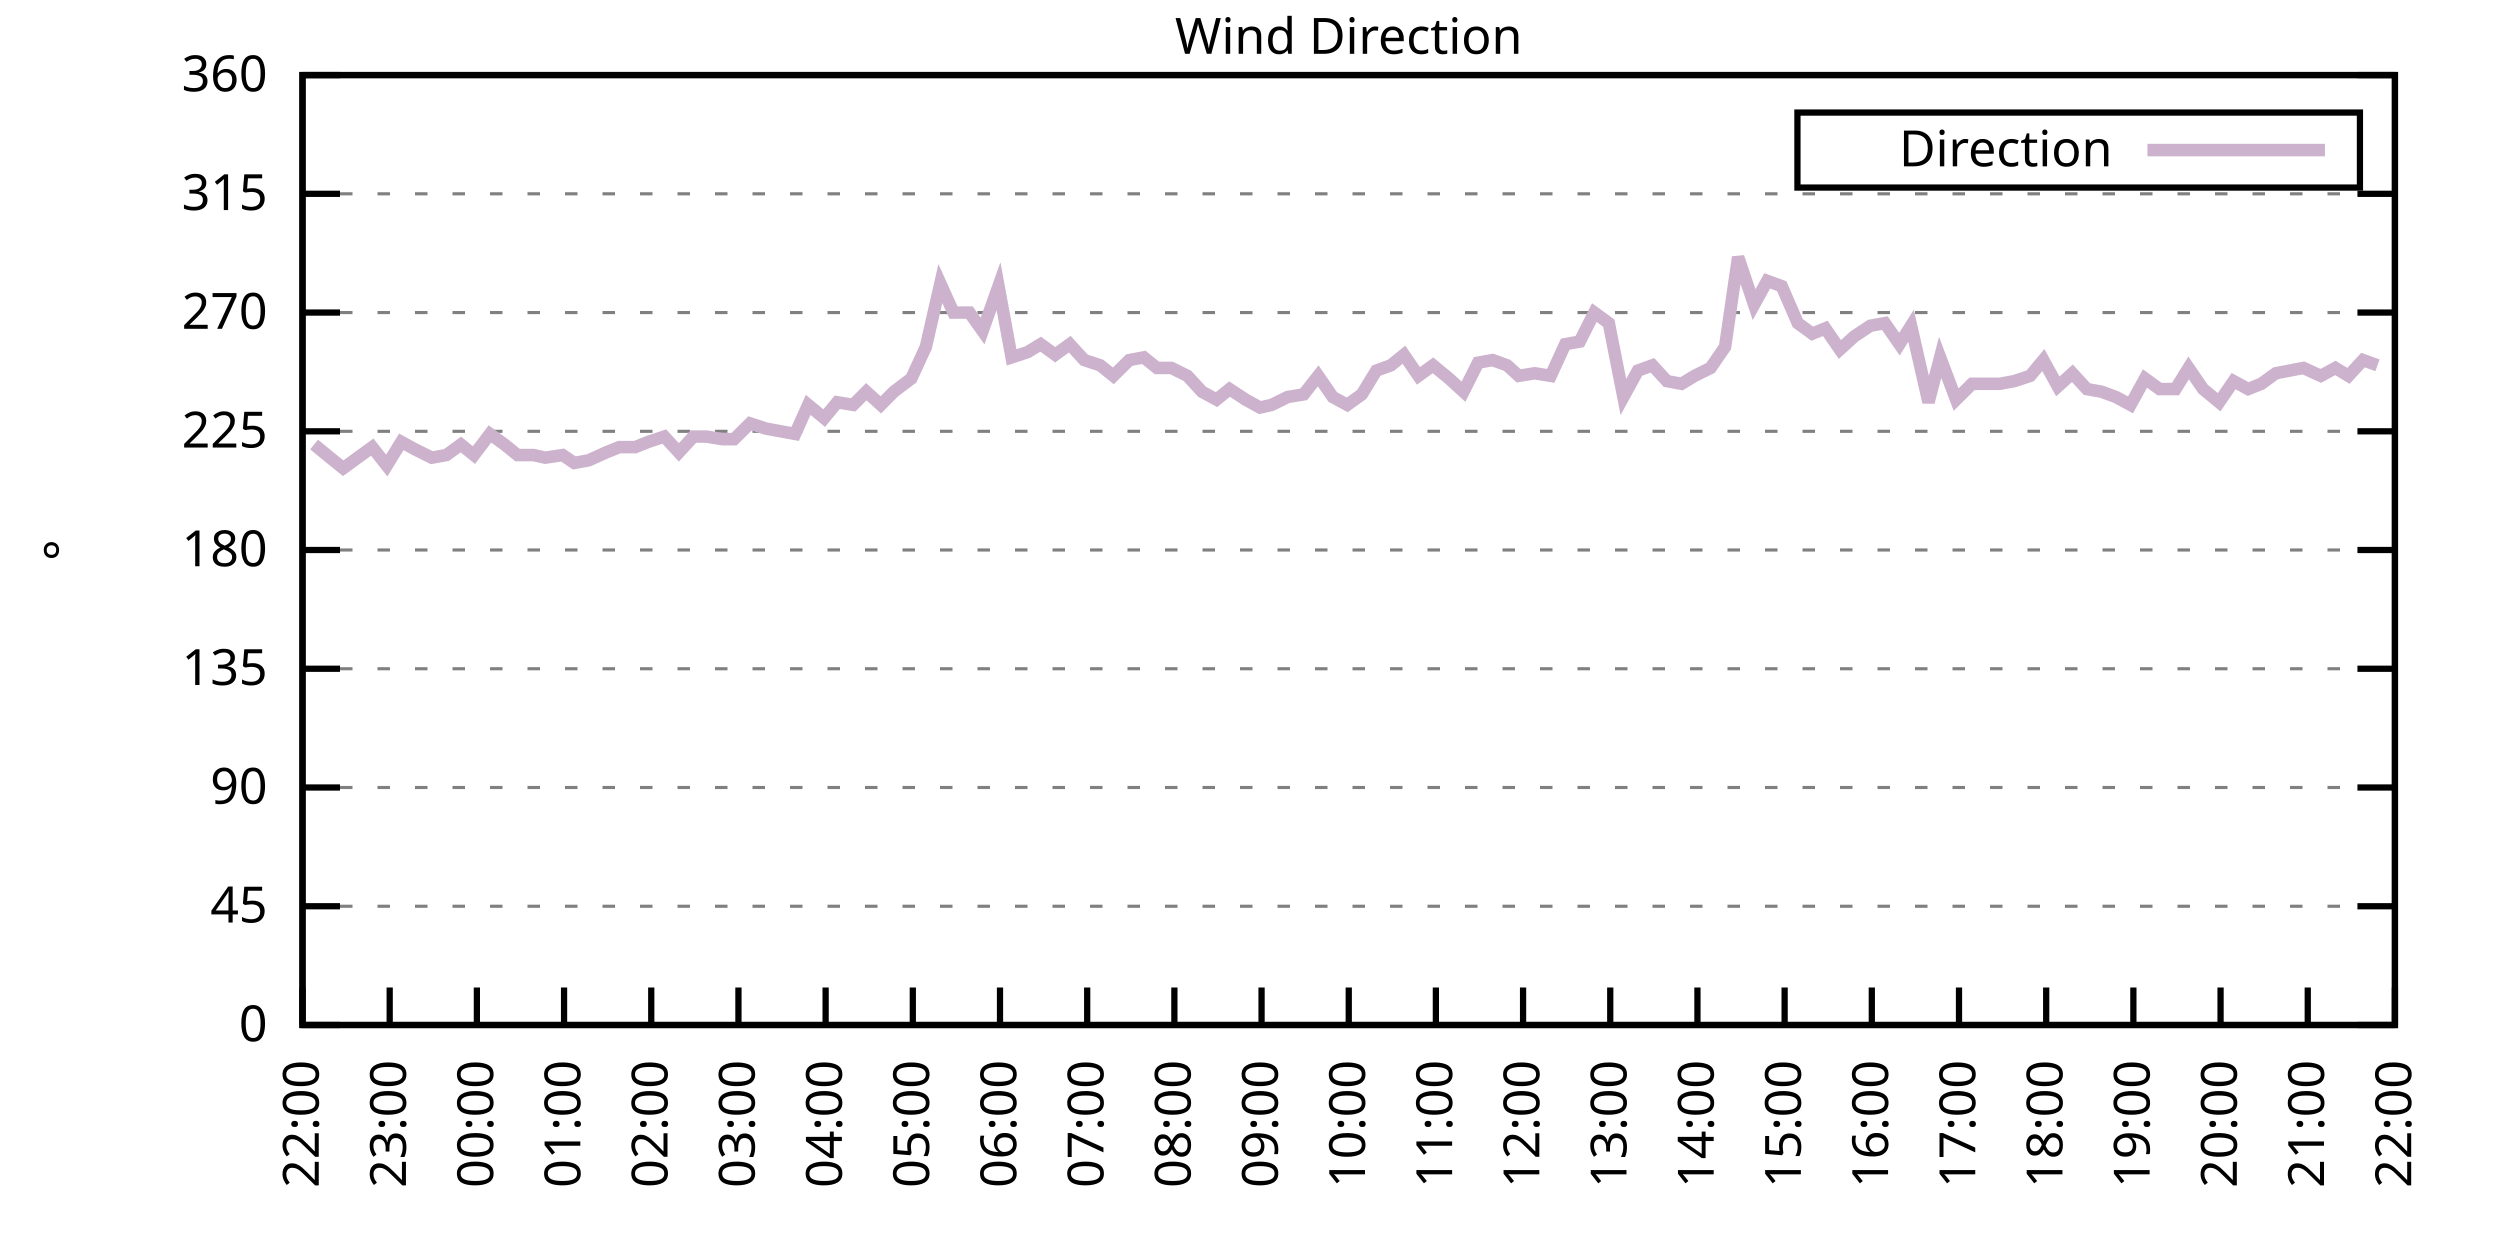
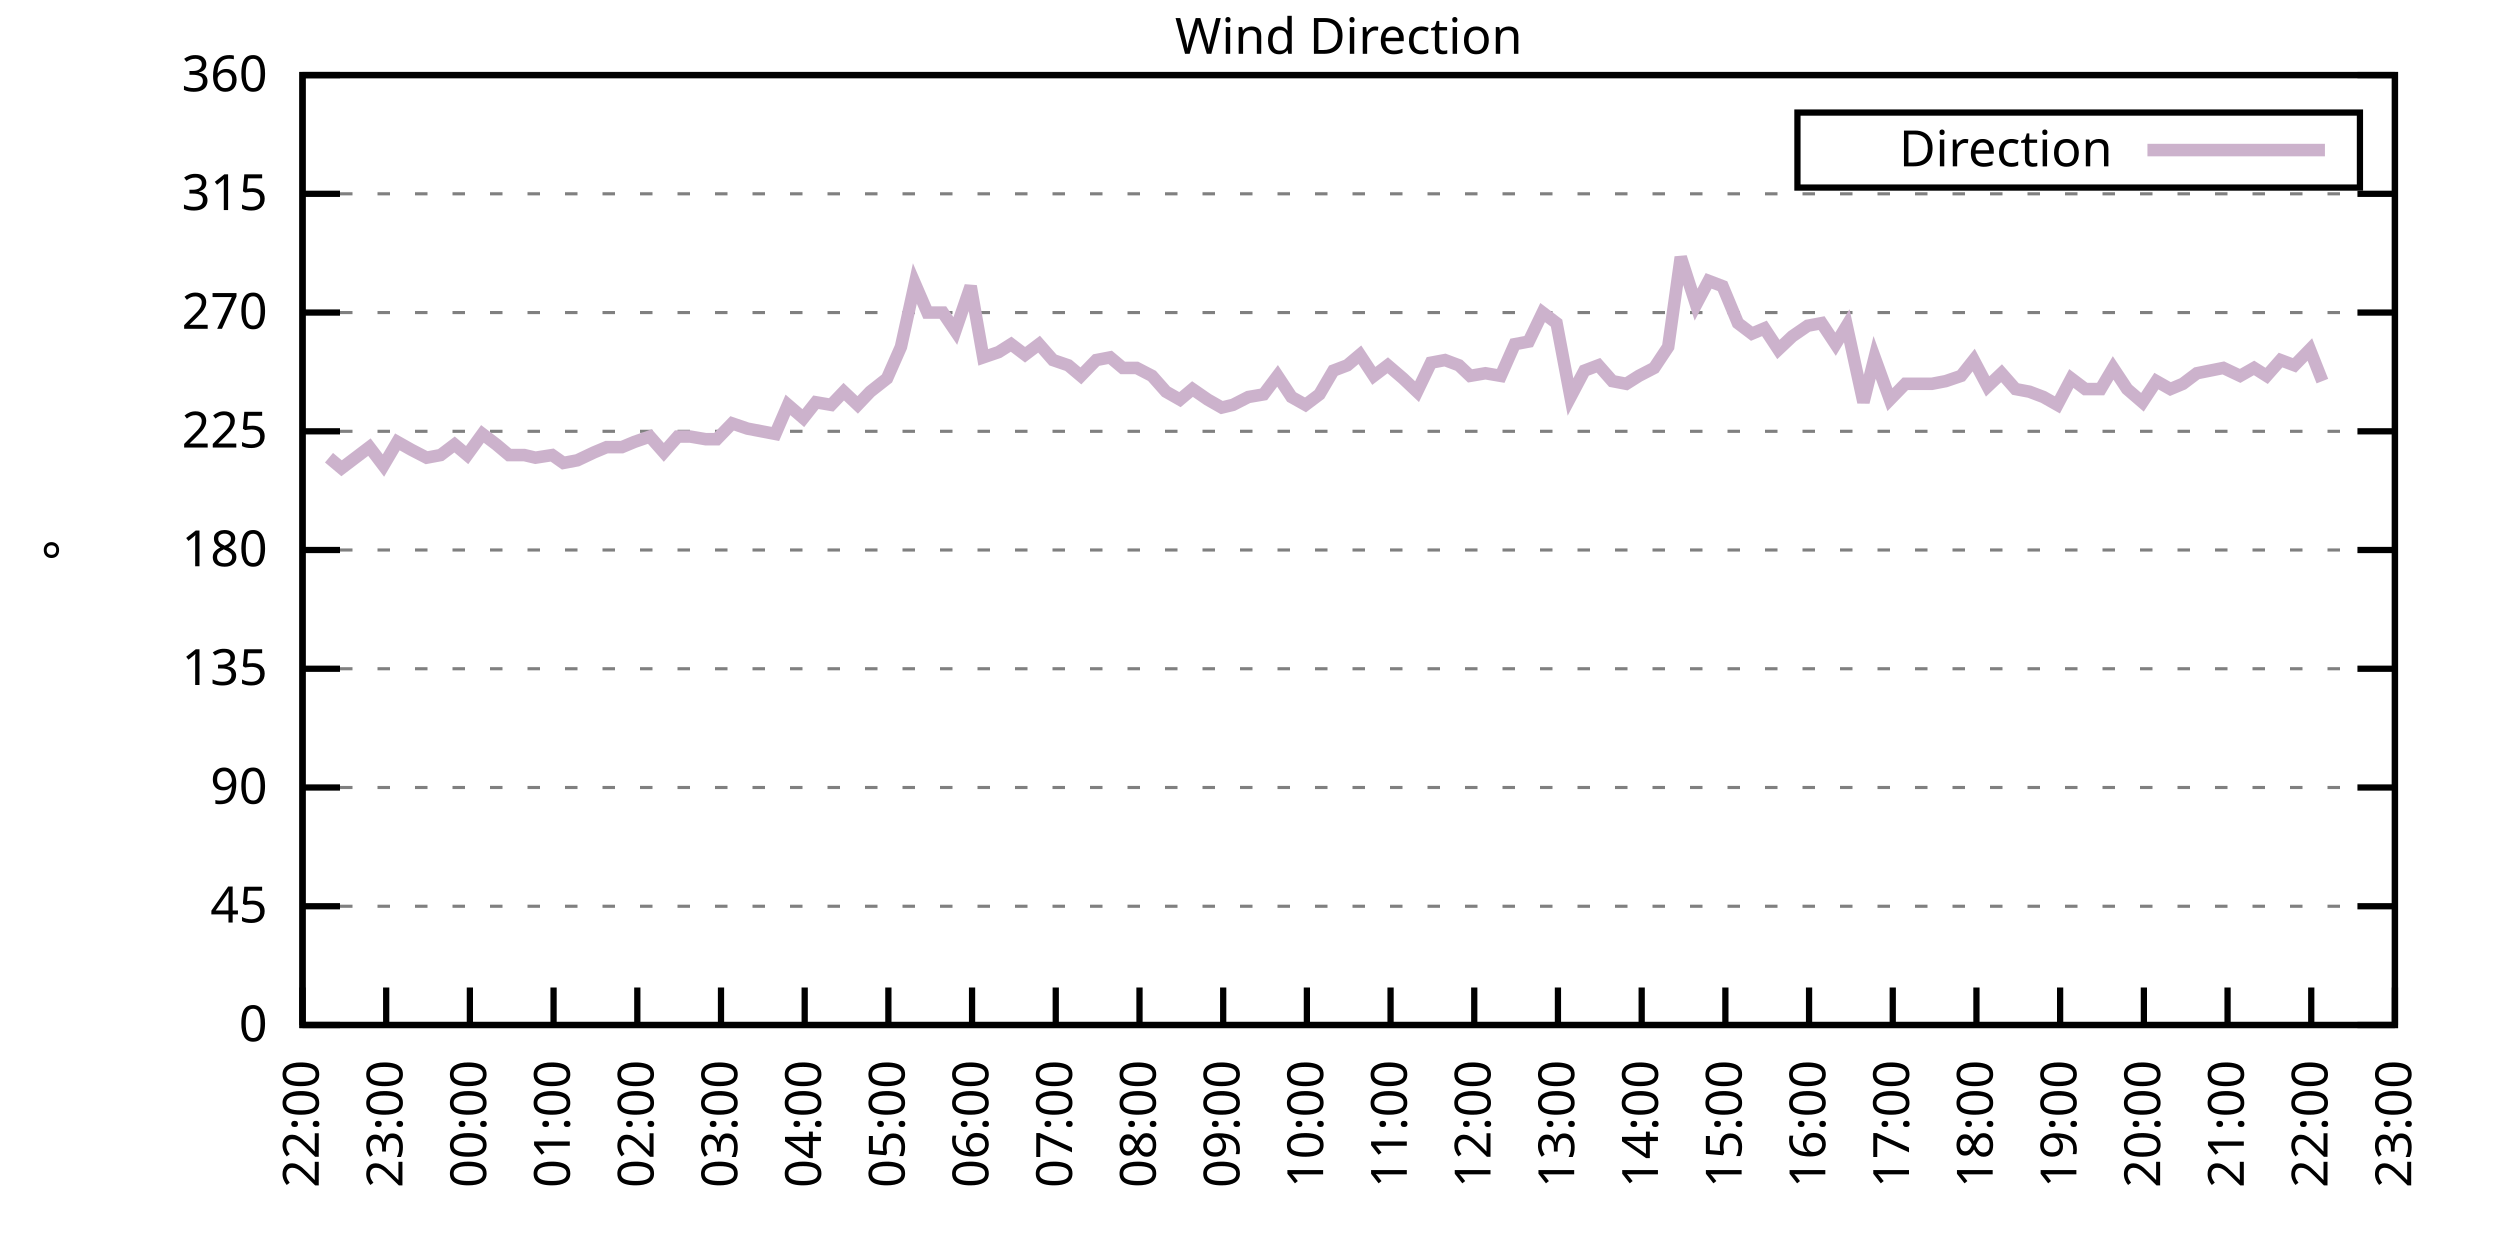
<svg xmlns="http://www.w3.org/2000/svg" xmlns:xlink="http://www.w3.org/1999/xlink" width="400" height="200" viewBox="0 0 400 200">
  <g id="gnuplot_canvas">
    <rect x="0" y="0" width="400" height="200" fill="none" />
    <defs>
      <circle id="gpDot" r="0.5" stroke-width="0.5" stroke="currentColor" />
      <path id="gpPt0" stroke-width="0.333" stroke="currentColor" d="M-1,0 h2 M0,-1 v2" />
      <path id="gpPt1" stroke-width="0.333" stroke="currentColor" d="M-1,-1 L1,1 M1,-1 L-1,1" />
      <path id="gpPt2" stroke-width="0.333" stroke="currentColor" d="M-1,0 L1,0 M0,-1 L0,1 M-1,-1 L1,1 M-1,1 L1,-1" />
      <rect id="gpPt3" stroke-width="0.333" stroke="currentColor" x="-1" y="-1" width="2" height="2" />
      <rect id="gpPt4" stroke-width="0.333" stroke="currentColor" fill="currentColor" x="-1" y="-1" width="2" height="2" />
      <circle id="gpPt5" stroke-width="0.333" stroke="currentColor" cx="0" cy="0" r="1" />
      <use xlink:href="#gpPt5" id="gpPt6" fill="currentColor" stroke="none" />
      <path id="gpPt7" stroke-width="0.333" stroke="currentColor" d="M0,-1.33 L-1.33,0.67 L1.33,0.67 z" />
      <use xlink:href="#gpPt7" id="gpPt8" fill="currentColor" stroke="none" />
      <use xlink:href="#gpPt7" id="gpPt9" stroke="currentColor" transform="rotate(180)" />
      <use xlink:href="#gpPt9" id="gpPt10" fill="currentColor" stroke="none" />
      <use xlink:href="#gpPt3" id="gpPt11" stroke="currentColor" transform="rotate(45)" />
      <use xlink:href="#gpPt11" id="gpPt12" fill="currentColor" stroke="none" />
      <path id="gpPt13" stroke-width="0.333" stroke="currentColor" d="M0,1.330 L1.265,0.411 L0.782,-1.067 L-0.782,-1.076 L-1.265,0.411 z" />
      <use xlink:href="#gpPt13" id="gpPt14" fill="currentColor" stroke="none" />
      <filter id="textbox" filterUnits="objectBoundingBox" x="0" y="0" height="1" width="1">
        <feFlood flood-color="white" flood-opacity="1" result="bgnd" />
        <feComposite in="SourceGraphic" in2="bgnd" operator="atop" />
      </filter>
      <filter id="greybox" filterUnits="objectBoundingBox" x="0" y="0" height="1" width="1">
        <feFlood flood-color="lightgrey" flood-opacity="1" result="grey" />
        <feComposite in="SourceGraphic" in2="grey" operator="atop" />
      </filter>
    </defs>
    <g fill="none" color="white" stroke="currentColor" stroke-width="1.00" stroke-linecap="butt" stroke-linejoin="miter">
</g>
    <g fill="none" color="black" stroke="currentColor" stroke-width="1.00" stroke-linecap="butt" stroke-linejoin="miter">
      <g stroke="none" shape-rendering="crispEdges">
        <polygon fill="rgb(255, 255, 255)" points="48.40,164.00 383.18,164.00 383.18,12.02 48.40,12.02 " />
      </g>
    </g>
    <g fill="none" color="black" stroke="currentColor" stroke-width="1.00" stroke-linecap="butt" stroke-linejoin="miter">
</g>
    <g fill="none" color="black" stroke="black" stroke-width="0.50" stroke-linecap="butt" stroke-linejoin="miter">
</g>
    <g fill="none" color="gray" stroke="currentColor" stroke-width="0.50" stroke-linecap="butt" stroke-linejoin="miter">
      <path stroke="gray" stroke-dasharray="2,4" class="gridline" d="M48.40,164.00 L383.19,164.00  " />
    </g>
    <g fill="none" color="gray" stroke="gray" stroke-width="1.00" stroke-linecap="butt" stroke-linejoin="miter">
</g>
    <g fill="none" color="black" stroke="currentColor" stroke-width="1.00" stroke-linecap="butt" stroke-linejoin="miter">
      <path stroke="black" d="M48.40,164.00 L54.40,164.00 M383.19,164.00 L377.19,164.00  " />
      <g transform="translate(42.80,166.60)" stroke="none" fill="black" font-family="Sans" font-size="8.00" text-anchor="end">
        <text>
          <tspan font-family="Sans"> 0</tspan>
        </text>
      </g>
    </g>
    <g fill="none" color="black" stroke="currentColor" stroke-width="1.00" stroke-linecap="butt" stroke-linejoin="miter">
</g>
    <g fill="none" color="black" stroke="black" stroke-width="0.50" stroke-linecap="butt" stroke-linejoin="miter">
</g>
    <g fill="none" color="gray" stroke="currentColor" stroke-width="0.50" stroke-linecap="butt" stroke-linejoin="miter">
      <path stroke="gray" stroke-dasharray="2,4" class="gridline" d="M48.40,145.00 L383.19,145.00  " />
    </g>
    <g fill="none" color="gray" stroke="gray" stroke-width="1.00" stroke-linecap="butt" stroke-linejoin="miter">
</g>
    <g fill="none" color="black" stroke="currentColor" stroke-width="1.00" stroke-linecap="butt" stroke-linejoin="miter">
      <path stroke="black" d="M48.40,145.00 L54.40,145.00 M383.19,145.00 L377.19,145.00  " />
      <g transform="translate(42.80,147.60)" stroke="none" fill="black" font-family="Sans" font-size="8.00" text-anchor="end">
        <text>
          <tspan font-family="Sans"> 45</tspan>
        </text>
      </g>
    </g>
    <g fill="none" color="black" stroke="currentColor" stroke-width="1.00" stroke-linecap="butt" stroke-linejoin="miter">
</g>
    <g fill="none" color="black" stroke="black" stroke-width="0.50" stroke-linecap="butt" stroke-linejoin="miter">
</g>
    <g fill="none" color="gray" stroke="currentColor" stroke-width="0.50" stroke-linecap="butt" stroke-linejoin="miter">
      <path stroke="gray" stroke-dasharray="2,4" class="gridline" d="M48.40,126.00 L383.19,126.00  " />
    </g>
    <g fill="none" color="gray" stroke="gray" stroke-width="1.00" stroke-linecap="butt" stroke-linejoin="miter">
</g>
    <g fill="none" color="black" stroke="currentColor" stroke-width="1.00" stroke-linecap="butt" stroke-linejoin="miter">
      <path stroke="black" d="M48.40,126.00 L54.40,126.00 M383.19,126.00 L377.19,126.00  " />
      <g transform="translate(42.80,128.60)" stroke="none" fill="black" font-family="Sans" font-size="8.00" text-anchor="end">
        <text>
          <tspan font-family="Sans"> 90</tspan>
        </text>
      </g>
    </g>
    <g fill="none" color="black" stroke="currentColor" stroke-width="1.00" stroke-linecap="butt" stroke-linejoin="miter">
</g>
    <g fill="none" color="black" stroke="black" stroke-width="0.50" stroke-linecap="butt" stroke-linejoin="miter">
</g>
    <g fill="none" color="gray" stroke="currentColor" stroke-width="0.50" stroke-linecap="butt" stroke-linejoin="miter">
      <path stroke="gray" stroke-dasharray="2,4" class="gridline" d="M48.40,107.00 L383.19,107.00  " />
    </g>
    <g fill="none" color="gray" stroke="gray" stroke-width="1.00" stroke-linecap="butt" stroke-linejoin="miter">
</g>
    <g fill="none" color="black" stroke="currentColor" stroke-width="1.00" stroke-linecap="butt" stroke-linejoin="miter">
      <path stroke="black" d="M48.40,107.00 L54.40,107.00 M383.19,107.00 L377.19,107.00  " />
      <g transform="translate(42.80,109.60)" stroke="none" fill="black" font-family="Sans" font-size="8.00" text-anchor="end">
        <text>
          <tspan font-family="Sans"> 135</tspan>
        </text>
      </g>
    </g>
    <g fill="none" color="black" stroke="currentColor" stroke-width="1.00" stroke-linecap="butt" stroke-linejoin="miter">
</g>
    <g fill="none" color="black" stroke="black" stroke-width="0.50" stroke-linecap="butt" stroke-linejoin="miter">
</g>
    <g fill="none" color="gray" stroke="currentColor" stroke-width="0.50" stroke-linecap="butt" stroke-linejoin="miter">
      <path stroke="gray" stroke-dasharray="2,4" class="gridline" d="M48.40,88.00 L383.19,88.00  " />
    </g>
    <g fill="none" color="gray" stroke="gray" stroke-width="1.00" stroke-linecap="butt" stroke-linejoin="miter">
</g>
    <g fill="none" color="black" stroke="currentColor" stroke-width="1.00" stroke-linecap="butt" stroke-linejoin="miter">
      <path stroke="black" d="M48.40,88.00 L54.40,88.00 M383.19,88.00 L377.19,88.00  " />
      <g transform="translate(42.80,90.60)" stroke="none" fill="black" font-family="Sans" font-size="8.00" text-anchor="end">
        <text>
          <tspan font-family="Sans"> 180</tspan>
        </text>
      </g>
    </g>
    <g fill="none" color="black" stroke="currentColor" stroke-width="1.00" stroke-linecap="butt" stroke-linejoin="miter">
</g>
    <g fill="none" color="black" stroke="black" stroke-width="0.50" stroke-linecap="butt" stroke-linejoin="miter">
</g>
    <g fill="none" color="gray" stroke="currentColor" stroke-width="0.50" stroke-linecap="butt" stroke-linejoin="miter">
      <path stroke="gray" stroke-dasharray="2,4" class="gridline" d="M48.40,69.01 L383.19,69.01  " />
    </g>
    <g fill="none" color="gray" stroke="gray" stroke-width="1.00" stroke-linecap="butt" stroke-linejoin="miter">
</g>
    <g fill="none" color="black" stroke="currentColor" stroke-width="1.00" stroke-linecap="butt" stroke-linejoin="miter">
      <path stroke="black" d="M48.40,69.01 L54.40,69.01 M383.19,69.01 L377.19,69.01  " />
      <g transform="translate(42.80,71.61)" stroke="none" fill="black" font-family="Sans" font-size="8.00" text-anchor="end">
        <text>
          <tspan font-family="Sans"> 225</tspan>
        </text>
      </g>
    </g>
    <g fill="none" color="black" stroke="currentColor" stroke-width="1.00" stroke-linecap="butt" stroke-linejoin="miter">
</g>
    <g fill="none" color="black" stroke="black" stroke-width="0.50" stroke-linecap="butt" stroke-linejoin="miter">
</g>
    <g fill="none" color="gray" stroke="currentColor" stroke-width="0.50" stroke-linecap="butt" stroke-linejoin="miter">
      <path stroke="gray" stroke-dasharray="2,4" class="gridline" d="M48.40,50.01 L383.19,50.01  " />
    </g>
    <g fill="none" color="gray" stroke="gray" stroke-width="1.00" stroke-linecap="butt" stroke-linejoin="miter">
</g>
    <g fill="none" color="black" stroke="currentColor" stroke-width="1.00" stroke-linecap="butt" stroke-linejoin="miter">
      <path stroke="black" d="M48.40,50.01 L54.40,50.01 M383.19,50.01 L377.19,50.01  " />
      <g transform="translate(42.80,52.61)" stroke="none" fill="black" font-family="Sans" font-size="8.00" text-anchor="end">
        <text>
          <tspan font-family="Sans"> 270</tspan>
        </text>
      </g>
    </g>
    <g fill="none" color="black" stroke="currentColor" stroke-width="1.00" stroke-linecap="butt" stroke-linejoin="miter">
</g>
    <g fill="none" color="black" stroke="black" stroke-width="0.50" stroke-linecap="butt" stroke-linejoin="miter">
</g>
    <g fill="none" color="gray" stroke="currentColor" stroke-width="0.50" stroke-linecap="butt" stroke-linejoin="miter">
      <path stroke="gray" stroke-dasharray="2,4" class="gridline" d="M48.40,31.01 L383.19,31.01  " />
    </g>
    <g fill="none" color="gray" stroke="gray" stroke-width="1.00" stroke-linecap="butt" stroke-linejoin="miter">
</g>
    <g fill="none" color="black" stroke="currentColor" stroke-width="1.00" stroke-linecap="butt" stroke-linejoin="miter">
      <path stroke="black" d="M48.40,31.01 L54.40,31.01 M383.19,31.01 L377.19,31.01  " />
      <g transform="translate(42.80,33.61)" stroke="none" fill="black" font-family="Sans" font-size="8.00" text-anchor="end">
        <text>
          <tspan font-family="Sans"> 315</tspan>
        </text>
      </g>
    </g>
    <g fill="none" color="black" stroke="currentColor" stroke-width="1.00" stroke-linecap="butt" stroke-linejoin="miter">
</g>
    <g fill="none" color="black" stroke="black" stroke-width="0.50" stroke-linecap="butt" stroke-linejoin="miter">
</g>
    <g fill="none" color="gray" stroke="currentColor" stroke-width="0.50" stroke-linecap="butt" stroke-linejoin="miter">
      <path stroke="gray" stroke-dasharray="2,4" class="gridline" d="M48.40,12.01 L383.19,12.01  " />
    </g>
    <g fill="none" color="gray" stroke="gray" stroke-width="1.00" stroke-linecap="butt" stroke-linejoin="miter">
</g>
    <g fill="none" color="black" stroke="currentColor" stroke-width="1.00" stroke-linecap="butt" stroke-linejoin="miter">
      <path stroke="black" d="M48.40,12.01 L54.40,12.01 M383.19,12.01 L377.19,12.01  " />
      <g transform="translate(42.80,14.61)" stroke="none" fill="black" font-family="Sans" font-size="8.00" text-anchor="end">
        <text>
          <tspan font-family="Sans"> 360</tspan>
        </text>
      </g>
    </g>
    <g fill="none" color="black" stroke="currentColor" stroke-width="1.00" stroke-linecap="butt" stroke-linejoin="miter">
      <path stroke="black" d="M48.40,164.00 L48.40,158.00  " />
      <g transform="translate(51.00,169.60) rotate(270.00)" stroke="none" fill="black" font-family="Sans" font-size="8.00" text-anchor="end">
        <text>
          <tspan font-family="Sans">22:00</tspan>
        </text>
      </g>
    </g>
    <g fill="none" color="black" stroke="currentColor" stroke-width="1.00" stroke-linecap="butt" stroke-linejoin="miter">
-       <path stroke="black" d="M62.35,164.00 L62.35,158.00  " />
-       <g transform="translate(64.95,169.60) rotate(270.00)" stroke="none" fill="black" font-family="Sans" font-size="8.00" text-anchor="end">
+       <path stroke="black" d="M61.79,164.00 L61.79,158.00  " />
+       <g transform="translate(64.39,169.60) rotate(270.00)" stroke="none" fill="black" font-family="Sans" font-size="8.00" text-anchor="end">
        <text>
          <tspan font-family="Sans">23:00</tspan>
        </text>
      </g>
    </g>
    <g fill="none" color="black" stroke="currentColor" stroke-width="1.00" stroke-linecap="butt" stroke-linejoin="miter">
-       <path stroke="black" d="M76.30,164.00 L76.30,158.00  " />
-       <g transform="translate(78.90,169.60) rotate(270.00)" stroke="none" fill="black" font-family="Sans" font-size="8.00" text-anchor="end">
+       <path stroke="black" d="M75.18,164.00 L75.18,158.00  " />
+       <g transform="translate(77.78,169.60) rotate(270.00)" stroke="none" fill="black" font-family="Sans" font-size="8.00" text-anchor="end">
        <text>
          <tspan font-family="Sans">00:00</tspan>
        </text>
      </g>
    </g>
    <g fill="none" color="black" stroke="currentColor" stroke-width="1.00" stroke-linecap="butt" stroke-linejoin="miter">
-       <path stroke="black" d="M90.25,164.00 L90.25,158.00  " />
-       <g transform="translate(92.85,169.60) rotate(270.00)" stroke="none" fill="black" font-family="Sans" font-size="8.00" text-anchor="end">
+       <path stroke="black" d="M88.57,164.00 L88.57,158.00  " />
+       <g transform="translate(91.17,169.60) rotate(270.00)" stroke="none" fill="black" font-family="Sans" font-size="8.00" text-anchor="end">
        <text>
          <tspan font-family="Sans">01:00</tspan>
        </text>
      </g>
    </g>
    <g fill="none" color="black" stroke="currentColor" stroke-width="1.00" stroke-linecap="butt" stroke-linejoin="miter">
-       <path stroke="black" d="M104.20,164.00 L104.20,158.00  " />
-       <g transform="translate(106.80,169.60) rotate(270.00)" stroke="none" fill="black" font-family="Sans" font-size="8.00" text-anchor="end">
+       <path stroke="black" d="M101.97,164.00 L101.97,158.00  " />
+       <g transform="translate(104.57,169.60) rotate(270.00)" stroke="none" fill="black" font-family="Sans" font-size="8.00" text-anchor="end">
        <text>
          <tspan font-family="Sans">02:00</tspan>
        </text>
      </g>
    </g>
    <g fill="none" color="black" stroke="currentColor" stroke-width="1.00" stroke-linecap="butt" stroke-linejoin="miter">
-       <path stroke="black" d="M118.15,164.00 L118.15,158.00  " />
-       <g transform="translate(120.75,169.60) rotate(270.00)" stroke="none" fill="black" font-family="Sans" font-size="8.00" text-anchor="end">
+       <path stroke="black" d="M115.36,164.00 L115.36,158.00  " />
+       <g transform="translate(117.96,169.60) rotate(270.00)" stroke="none" fill="black" font-family="Sans" font-size="8.00" text-anchor="end">
        <text>
          <tspan font-family="Sans">03:00</tspan>
        </text>
      </g>
    </g>
    <g fill="none" color="black" stroke="currentColor" stroke-width="1.00" stroke-linecap="butt" stroke-linejoin="miter">
-       <path stroke="black" d="M132.10,164.00 L132.10,158.00  " />
-       <g transform="translate(134.70,169.60) rotate(270.00)" stroke="none" fill="black" font-family="Sans" font-size="8.00" text-anchor="end">
+       <path stroke="black" d="M128.75,164.00 L128.75,158.00  " />
+       <g transform="translate(131.35,169.60) rotate(270.00)" stroke="none" fill="black" font-family="Sans" font-size="8.00" text-anchor="end">
        <text>
          <tspan font-family="Sans">04:00</tspan>
        </text>
      </g>
    </g>
    <g fill="none" color="black" stroke="currentColor" stroke-width="1.00" stroke-linecap="butt" stroke-linejoin="miter">
-       <path stroke="black" d="M146.05,164.00 L146.05,158.00  " />
-       <g transform="translate(148.65,169.60) rotate(270.00)" stroke="none" fill="black" font-family="Sans" font-size="8.00" text-anchor="end">
+       <path stroke="black" d="M142.14,164.00 L142.14,158.00  " />
+       <g transform="translate(144.74,169.60) rotate(270.00)" stroke="none" fill="black" font-family="Sans" font-size="8.00" text-anchor="end">
        <text>
          <tspan font-family="Sans">05:00</tspan>
        </text>
      </g>
    </g>
    <g fill="none" color="black" stroke="currentColor" stroke-width="1.00" stroke-linecap="butt" stroke-linejoin="miter">
-       <path stroke="black" d="M160.00,164.00 L160.00,158.00  " />
-       <g transform="translate(162.60,169.60) rotate(270.00)" stroke="none" fill="black" font-family="Sans" font-size="8.00" text-anchor="end">
+       <path stroke="black" d="M155.53,164.00 L155.53,158.00  " />
+       <g transform="translate(158.13,169.60) rotate(270.00)" stroke="none" fill="black" font-family="Sans" font-size="8.00" text-anchor="end">
        <text>
          <tspan font-family="Sans">06:00</tspan>
        </text>
      </g>
    </g>
    <g fill="none" color="black" stroke="currentColor" stroke-width="1.00" stroke-linecap="butt" stroke-linejoin="miter">
-       <path stroke="black" d="M173.95,164.00 L173.95,158.00  " />
-       <g transform="translate(176.55,169.60) rotate(270.00)" stroke="none" fill="black" font-family="Sans" font-size="8.00" text-anchor="end">
+       <path stroke="black" d="M168.92,164.00 L168.92,158.00  " />
+       <g transform="translate(171.52,169.60) rotate(270.00)" stroke="none" fill="black" font-family="Sans" font-size="8.00" text-anchor="end">
        <text>
          <tspan font-family="Sans">07:00</tspan>
        </text>
      </g>
    </g>
    <g fill="none" color="black" stroke="currentColor" stroke-width="1.00" stroke-linecap="butt" stroke-linejoin="miter">
-       <path stroke="black" d="M187.90,164.00 L187.90,158.00  " />
-       <g transform="translate(190.50,169.60) rotate(270.00)" stroke="none" fill="black" font-family="Sans" font-size="8.00" text-anchor="end">
+       <path stroke="black" d="M182.32,164.00 L182.32,158.00  " />
+       <g transform="translate(184.92,169.60) rotate(270.00)" stroke="none" fill="black" font-family="Sans" font-size="8.00" text-anchor="end">
        <text>
          <tspan font-family="Sans">08:00</tspan>
        </text>
      </g>
    </g>
    <g fill="none" color="black" stroke="currentColor" stroke-width="1.00" stroke-linecap="butt" stroke-linejoin="miter">
-       <path stroke="black" d="M201.85,164.00 L201.85,158.00  " />
-       <g transform="translate(204.45,169.60) rotate(270.00)" stroke="none" fill="black" font-family="Sans" font-size="8.00" text-anchor="end">
+       <path stroke="black" d="M195.71,164.00 L195.71,158.00  " />
+       <g transform="translate(198.31,169.60) rotate(270.00)" stroke="none" fill="black" font-family="Sans" font-size="8.00" text-anchor="end">
        <text>
          <tspan font-family="Sans">09:00</tspan>
        </text>
      </g>
    </g>
    <g fill="none" color="black" stroke="currentColor" stroke-width="1.00" stroke-linecap="butt" stroke-linejoin="miter">
-       <path stroke="black" d="M215.80,164.00 L215.80,158.00  " />
-       <g transform="translate(218.40,169.60) rotate(270.00)" stroke="none" fill="black" font-family="Sans" font-size="8.00" text-anchor="end">
+       <path stroke="black" d="M209.10,164.00 L209.10,158.00  " />
+       <g transform="translate(211.70,169.60) rotate(270.00)" stroke="none" fill="black" font-family="Sans" font-size="8.00" text-anchor="end">
        <text>
          <tspan font-family="Sans">10:00</tspan>
        </text>
      </g>
    </g>
    <g fill="none" color="black" stroke="currentColor" stroke-width="1.00" stroke-linecap="butt" stroke-linejoin="miter">
-       <path stroke="black" d="M229.74,164.00 L229.74,158.00  " />
-       <g transform="translate(232.34,169.60) rotate(270.00)" stroke="none" fill="black" font-family="Sans" font-size="8.00" text-anchor="end">
+       <path stroke="black" d="M222.49,164.00 L222.49,158.00  " />
+       <g transform="translate(225.09,169.60) rotate(270.00)" stroke="none" fill="black" font-family="Sans" font-size="8.00" text-anchor="end">
        <text>
          <tspan font-family="Sans">11:00</tspan>
        </text>
      </g>
    </g>
    <g fill="none" color="black" stroke="currentColor" stroke-width="1.00" stroke-linecap="butt" stroke-linejoin="miter">
-       <path stroke="black" d="M243.69,164.00 L243.69,158.00  " />
-       <g transform="translate(246.29,169.60) rotate(270.00)" stroke="none" fill="black" font-family="Sans" font-size="8.00" text-anchor="end">
+       <path stroke="black" d="M235.88,164.00 L235.88,158.00  " />
+       <g transform="translate(238.48,169.60) rotate(270.00)" stroke="none" fill="black" font-family="Sans" font-size="8.00" text-anchor="end">
        <text>
          <tspan font-family="Sans">12:00</tspan>
        </text>
      </g>
    </g>
    <g fill="none" color="black" stroke="currentColor" stroke-width="1.00" stroke-linecap="butt" stroke-linejoin="miter">
-       <path stroke="black" d="M257.64,164.00 L257.64,158.00  " />
-       <g transform="translate(260.24,169.60) rotate(270.00)" stroke="none" fill="black" font-family="Sans" font-size="8.00" text-anchor="end">
+       <path stroke="black" d="M249.27,164.00 L249.27,158.00  " />
+       <g transform="translate(251.87,169.60) rotate(270.00)" stroke="none" fill="black" font-family="Sans" font-size="8.00" text-anchor="end">
        <text>
          <tspan font-family="Sans">13:00</tspan>
        </text>
      </g>
    </g>
    <g fill="none" color="black" stroke="currentColor" stroke-width="1.00" stroke-linecap="butt" stroke-linejoin="miter">
-       <path stroke="black" d="M271.59,164.00 L271.59,158.00  " />
-       <g transform="translate(274.19,169.60) rotate(270.00)" stroke="none" fill="black" font-family="Sans" font-size="8.00" text-anchor="end">
+       <path stroke="black" d="M262.67,164.00 L262.67,158.00  " />
+       <g transform="translate(265.27,169.60) rotate(270.00)" stroke="none" fill="black" font-family="Sans" font-size="8.00" text-anchor="end">
        <text>
          <tspan font-family="Sans">14:00</tspan>
        </text>
      </g>
    </g>
    <g fill="none" color="black" stroke="currentColor" stroke-width="1.00" stroke-linecap="butt" stroke-linejoin="miter">
-       <path stroke="black" d="M285.54,164.00 L285.54,158.00  " />
-       <g transform="translate(288.14,169.60) rotate(270.00)" stroke="none" fill="black" font-family="Sans" font-size="8.00" text-anchor="end">
+       <path stroke="black" d="M276.06,164.00 L276.06,158.00  " />
+       <g transform="translate(278.66,169.60) rotate(270.00)" stroke="none" fill="black" font-family="Sans" font-size="8.00" text-anchor="end">
        <text>
          <tspan font-family="Sans">15:00</tspan>
        </text>
      </g>
    </g>
    <g fill="none" color="black" stroke="currentColor" stroke-width="1.00" stroke-linecap="butt" stroke-linejoin="miter">
-       <path stroke="black" d="M299.49,164.00 L299.49,158.00  " />
-       <g transform="translate(302.09,169.60) rotate(270.00)" stroke="none" fill="black" font-family="Sans" font-size="8.00" text-anchor="end">
+       <path stroke="black" d="M289.45,164.00 L289.45,158.00  " />
+       <g transform="translate(292.05,169.60) rotate(270.00)" stroke="none" fill="black" font-family="Sans" font-size="8.00" text-anchor="end">
        <text>
          <tspan font-family="Sans">16:00</tspan>
        </text>
      </g>
    </g>
    <g fill="none" color="black" stroke="currentColor" stroke-width="1.00" stroke-linecap="butt" stroke-linejoin="miter">
-       <path stroke="black" d="M313.44,164.00 L313.44,158.00  " />
-       <g transform="translate(316.04,169.60) rotate(270.00)" stroke="none" fill="black" font-family="Sans" font-size="8.00" text-anchor="end">
+       <path stroke="black" d="M302.84,164.00 L302.84,158.00  " />
+       <g transform="translate(305.44,169.60) rotate(270.00)" stroke="none" fill="black" font-family="Sans" font-size="8.00" text-anchor="end">
        <text>
          <tspan font-family="Sans">17:00</tspan>
        </text>
      </g>
    </g>
    <g fill="none" color="black" stroke="currentColor" stroke-width="1.00" stroke-linecap="butt" stroke-linejoin="miter">
-       <path stroke="black" d="M327.39,164.00 L327.39,158.00  " />
-       <g transform="translate(329.99,169.60) rotate(270.00)" stroke="none" fill="black" font-family="Sans" font-size="8.00" text-anchor="end">
+       <path stroke="black" d="M316.23,164.00 L316.23,158.00  " />
+       <g transform="translate(318.83,169.60) rotate(270.00)" stroke="none" fill="black" font-family="Sans" font-size="8.00" text-anchor="end">
        <text>
          <tspan font-family="Sans">18:00</tspan>
        </text>
      </g>
    </g>
    <g fill="none" color="black" stroke="currentColor" stroke-width="1.00" stroke-linecap="butt" stroke-linejoin="miter">
-       <path stroke="black" d="M341.34,164.00 L341.34,158.00  " />
-       <g transform="translate(343.94,169.60) rotate(270.00)" stroke="none" fill="black" font-family="Sans" font-size="8.00" text-anchor="end">
+       <path stroke="black" d="M329.62,164.00 L329.62,158.00  " />
+       <g transform="translate(332.22,169.60) rotate(270.00)" stroke="none" fill="black" font-family="Sans" font-size="8.00" text-anchor="end">
        <text>
          <tspan font-family="Sans">19:00</tspan>
        </text>
      </g>
    </g>
    <g fill="none" color="black" stroke="currentColor" stroke-width="1.00" stroke-linecap="butt" stroke-linejoin="miter">
-       <path stroke="black" d="M355.29,164.00 L355.29,158.00  " />
-       <g transform="translate(357.89,169.60) rotate(270.00)" stroke="none" fill="black" font-family="Sans" font-size="8.00" text-anchor="end">
+       <path stroke="black" d="M343.02,164.00 L343.02,158.00  " />
+       <g transform="translate(345.62,169.60) rotate(270.00)" stroke="none" fill="black" font-family="Sans" font-size="8.00" text-anchor="end">
        <text>
          <tspan font-family="Sans">20:00</tspan>
        </text>
      </g>
    </g>
    <g fill="none" color="black" stroke="currentColor" stroke-width="1.00" stroke-linecap="butt" stroke-linejoin="miter">
-       <path stroke="black" d="M369.24,164.00 L369.24,158.00  " />
-       <g transform="translate(371.84,169.60) rotate(270.00)" stroke="none" fill="black" font-family="Sans" font-size="8.00" text-anchor="end">
+       <path stroke="black" d="M356.41,164.00 L356.41,158.00  " />
+       <g transform="translate(359.01,169.60) rotate(270.00)" stroke="none" fill="black" font-family="Sans" font-size="8.00" text-anchor="end">
        <text>
          <tspan font-family="Sans">21:00</tspan>
+         </text>
+       </g>
+     </g>
+     <g fill="none" color="black" stroke="currentColor" stroke-width="1.00" stroke-linecap="butt" stroke-linejoin="miter">
+       <path stroke="black" d="M369.80,164.00 L369.80,158.00  " />
+       <g transform="translate(372.40,169.60) rotate(270.00)" stroke="none" fill="black" font-family="Sans" font-size="8.00" text-anchor="end">
+         <text>
+           <tspan font-family="Sans">22:00</tspan>
        </text>
      </g>
    </g>
    <g fill="none" color="black" stroke="currentColor" stroke-width="1.00" stroke-linecap="butt" stroke-linejoin="miter">
      <path stroke="black" d="M383.19,164.00 L383.19,158.00  " />
      <g transform="translate(385.79,169.60) rotate(270.00)" stroke="none" fill="black" font-family="Sans" font-size="8.00" text-anchor="end">
        <text>
-           <tspan font-family="Sans">22:00</tspan>
+           <tspan font-family="Sans">23:00</tspan>
        </text>
      </g>
    </g>
    <g fill="none" color="black" stroke="currentColor" stroke-width="1.00" stroke-linecap="butt" stroke-linejoin="miter">
</g>
    <g fill="none" color="black" stroke="currentColor" stroke-width="1.00" stroke-linecap="butt" stroke-linejoin="miter">
      <path stroke="black" d="M48.40,12.01 L48.40,164.00 L383.19,164.00 L383.19,12.01 L48.40,12.01 Z  " />
    </g>
    <g fill="none" color="black" stroke="currentColor" stroke-width="1.00" stroke-linecap="butt" stroke-linejoin="miter">
</g>
    <g fill="none" color="black" stroke="currentColor" stroke-width="1.00" stroke-linecap="butt" stroke-linejoin="miter">
      <path stroke="black" d="M287.59,30.01 L287.59,18.01 L377.59,18.01 L377.59,30.01 L287.59,30.01 Z  " />
    </g>
    <g id="Wind_direction_plot_1">
      <g fill="none" color="white" stroke="black" stroke-width="2.00" stroke-linecap="butt" stroke-linejoin="miter">
</g>
      <g fill="none" color="black" stroke="currentColor" stroke-width="2.00" stroke-linecap="butt" stroke-linejoin="miter">
        <g transform="translate(337.99,26.61)" stroke="none" fill="black" font-family="Sans" font-size="8.00" text-anchor="end">
          <text>
            <tspan font-family="Sans">Direction</tspan>
          </text>
        </g>
      </g>
      <g fill="none" color="black" stroke="currentColor" stroke-width="2.00" stroke-linecap="butt" stroke-linejoin="miter">
-         <path stroke="rgb(204, 178, 204)" d="M343.59,24.01 L371.99,24.01 M50.26,71.12 L52.82,73.23 L54.91,74.92 L57.23,73.23 L59.56,71.54 L61.88,74.49   L64.21,70.70 L66.53,71.96 L69.09,73.23 L71.42,72.81 L73.74,71.12 L75.83,72.81 L78.39,69.43 L80.72,71.12   L82.81,72.81 L85.37,72.81 L87.23,73.23 L90.02,72.81 L91.88,74.07 L94.20,73.65 L96.99,72.38 L99.08,71.54   L101.64,71.54 L103.73,70.70 L106.29,69.85 L108.62,72.38 L110.94,69.85 L113.03,69.85 L115.59,70.27 L117.45,70.27   L120.01,67.74 L122.57,68.58 L127.22,69.43 L129.31,64.78 L131.87,66.90 L133.96,64.36 L136.51,64.78 L138.61,62.67   L140.93,64.78 L143.02,62.67 L145.81,60.56 L148.14,55.50 L150.46,45.36 L152.56,50.01 L155.11,50.01 L157.21,52.96   L159.76,45.79 L161.86,57.18 L164.41,56.34 L166.51,55.07 L168.83,56.76 L171.16,55.07 L173.48,57.61 L176.04,58.45   L178.13,60.14 L180.69,57.61 L183.01,57.18 L185.11,58.87 L187.43,58.87 L189.99,60.14 L192.31,62.67 L194.64,63.94   L196.73,62.25 L199.29,63.94 L201.61,65.21 L203.47,64.78 L206.03,63.52 L208.59,63.10 L210.91,60.14 L213.24,63.52   L215.56,64.78 L217.89,63.10 L220.21,59.30 L222.54,58.45 L224.63,56.76 L226.95,60.14 L229.28,58.45 L231.84,60.56   L234.16,62.67 L236.49,58.03 L238.81,57.61 L241.14,58.45 L243.00,60.14 L245.55,59.72 L248.11,60.14 L250.44,55.07   L252.76,54.65 L255.09,50.01 L257.41,51.70 L259.74,63.52 L262.06,59.30 L264.39,58.45 L266.71,60.98 L269.04,61.41   L271.13,60.14 L273.69,58.87 L276.01,55.50 L278.10,41.14 L280.66,48.74 L282.75,44.94 L285.08,45.79 L287.64,51.70   L289.96,53.39 L292.05,52.54 L294.38,55.92 L296.70,53.81 L299.26,52.12 L301.58,51.70 L303.91,55.07 L305.77,52.12   L308.56,64.36 L310.42,57.18 L312.98,63.94 L315.53,61.41 L317.86,61.41 L319.95,61.41 L322.28,60.98 L324.83,60.14   L326.93,57.61 L329.25,61.83 L331.58,59.72 L333.90,62.25 L336.23,62.67 L338.55,63.52 L340.88,64.78 L343.20,60.56   L345.53,62.25 L348.08,62.25 L350.18,58.87 L352.50,62.25 L355.06,64.36 L357.38,60.98 L359.71,62.25 L361.80,61.41   L364.13,59.72 L368.54,58.87 L371.33,60.14 L373.66,58.87 L375.75,60.14 L378.08,57.61 L380.40,58.45  " />
+         <path stroke="rgb(204, 178, 204)" d="M343.59,24.01 L371.99,24.01 M52.64,73.23 L54.65,74.92 L56.88,73.23 L59.11,71.54 L61.35,74.49 L63.58,70.70   L65.81,71.96 L68.26,73.23 L70.50,72.81 L72.73,71.12 L74.74,72.81 L77.19,69.43 L79.42,71.12 L81.43,72.81   L83.89,72.81 L85.67,73.23 L88.35,72.81 L90.14,74.07 L92.37,73.65 L95.05,72.38 L97.06,71.54 L99.51,71.54   L101.52,70.70 L103.98,69.85 L106.21,72.38 L108.44,69.85 L110.45,69.85 L112.90,70.27 L114.69,70.27 L117.14,67.74   L119.60,68.58 L124.06,69.43 L126.07,64.78 L128.53,66.90 L130.54,64.36 L132.99,64.78 L135.00,62.67 L137.23,64.78   L139.24,62.67 L141.92,60.56 L144.15,55.50 L146.38,45.36 L148.39,50.01 L150.85,50.01 L152.85,52.96 L155.31,45.79   L157.32,57.18 L159.77,56.34 L161.78,55.07 L164.01,56.76 L166.25,55.07 L168.48,57.61 L170.93,58.45 L172.94,60.14   L175.40,57.61 L177.63,57.18 L179.64,58.87 L181.87,58.87 L184.32,60.14 L186.56,62.67 L188.79,63.94 L190.80,62.25   L193.25,63.94 L195.48,65.21 L197.27,64.78 L199.73,63.52 L202.18,63.10 L204.41,60.14 L206.64,63.52 L208.88,64.78   L211.11,63.10 L213.34,59.30 L215.57,58.45 L217.58,56.76 L219.81,60.14 L222.04,58.45 L224.50,60.56 L226.73,62.67   L228.96,58.03 L231.20,57.61 L233.43,58.45 L235.21,60.14 L237.67,59.72 L240.12,60.14 L242.36,55.07 L244.59,54.65   L246.82,50.01 L249.05,51.70 L251.28,63.52 L253.51,59.30 L255.75,58.45 L257.98,60.98 L260.21,61.41 L262.22,60.14   L264.67,58.87 L266.91,55.50 L268.92,41.14 L271.37,48.74 L273.38,44.94 L275.61,45.79 L278.07,51.70 L280.30,53.39   L282.31,52.54 L284.54,55.92 L286.77,53.81 L289.23,52.12 L291.46,51.70 L293.69,55.07 L295.48,52.12 L298.15,64.36   L299.94,57.18 L302.39,63.94 L304.85,61.41 L307.08,61.41 L309.09,61.41 L311.32,60.98 L313.78,60.14 L315.79,57.61   L318.02,61.83 L320.25,59.72 L322.48,62.25 L324.71,62.67 L326.95,63.52 L329.18,64.78 L331.41,60.56 L333.64,62.25   L336.10,62.25 L338.10,58.87 L340.34,62.25 L342.79,64.36 L345.02,60.98 L347.26,62.25 L349.26,61.41 L351.50,59.72   L355.74,58.87 L358.42,60.14 L360.65,58.87 L362.66,60.14 L364.89,57.61 L367.12,58.45 L369.58,55.92 L371.58,60.98    " />
      </g>
    </g>
    <g fill="none" color="black" stroke="currentColor" stroke-width="2.00" stroke-linecap="butt" stroke-linejoin="miter">
</g>
    <g fill="none" color="black" stroke="black" stroke-width="1.00" stroke-linecap="butt" stroke-linejoin="miter">
</g>
    <g fill="none" color="black" stroke="currentColor" stroke-width="1.00" stroke-linecap="butt" stroke-linejoin="miter">
      <path stroke="black" d="M48.40,12.01 L48.40,164.00 L383.19,164.00 L383.19,12.01 L48.40,12.01 Z  " />
      <g transform="translate(12.80,88.01) rotate(270.00)" stroke="none" fill="black" font-family="Sans" font-size="8.00" text-anchor="middle">
        <text>
          <tspan font-family="Sans">°</tspan>
        </text>
      </g>
    </g>
    <g fill="none" color="black" stroke="currentColor" stroke-width="1.00" stroke-linecap="butt" stroke-linejoin="miter">
</g>
    <g fill="none" color="black" stroke="currentColor" stroke-width="1.00" stroke-linecap="butt" stroke-linejoin="miter">
      <g transform="translate(215.79,8.61)" stroke="none" fill="black" font-family="Sans" font-size="8.00" text-anchor="middle">
        <text>
          <tspan font-family="Sans">Wind Direction</tspan>
        </text>
      </g>
    </g>
    <g fill="none" color="black" stroke="currentColor" stroke-width="1.00" stroke-linecap="butt" stroke-linejoin="miter">
</g>
  </g>
</svg>
